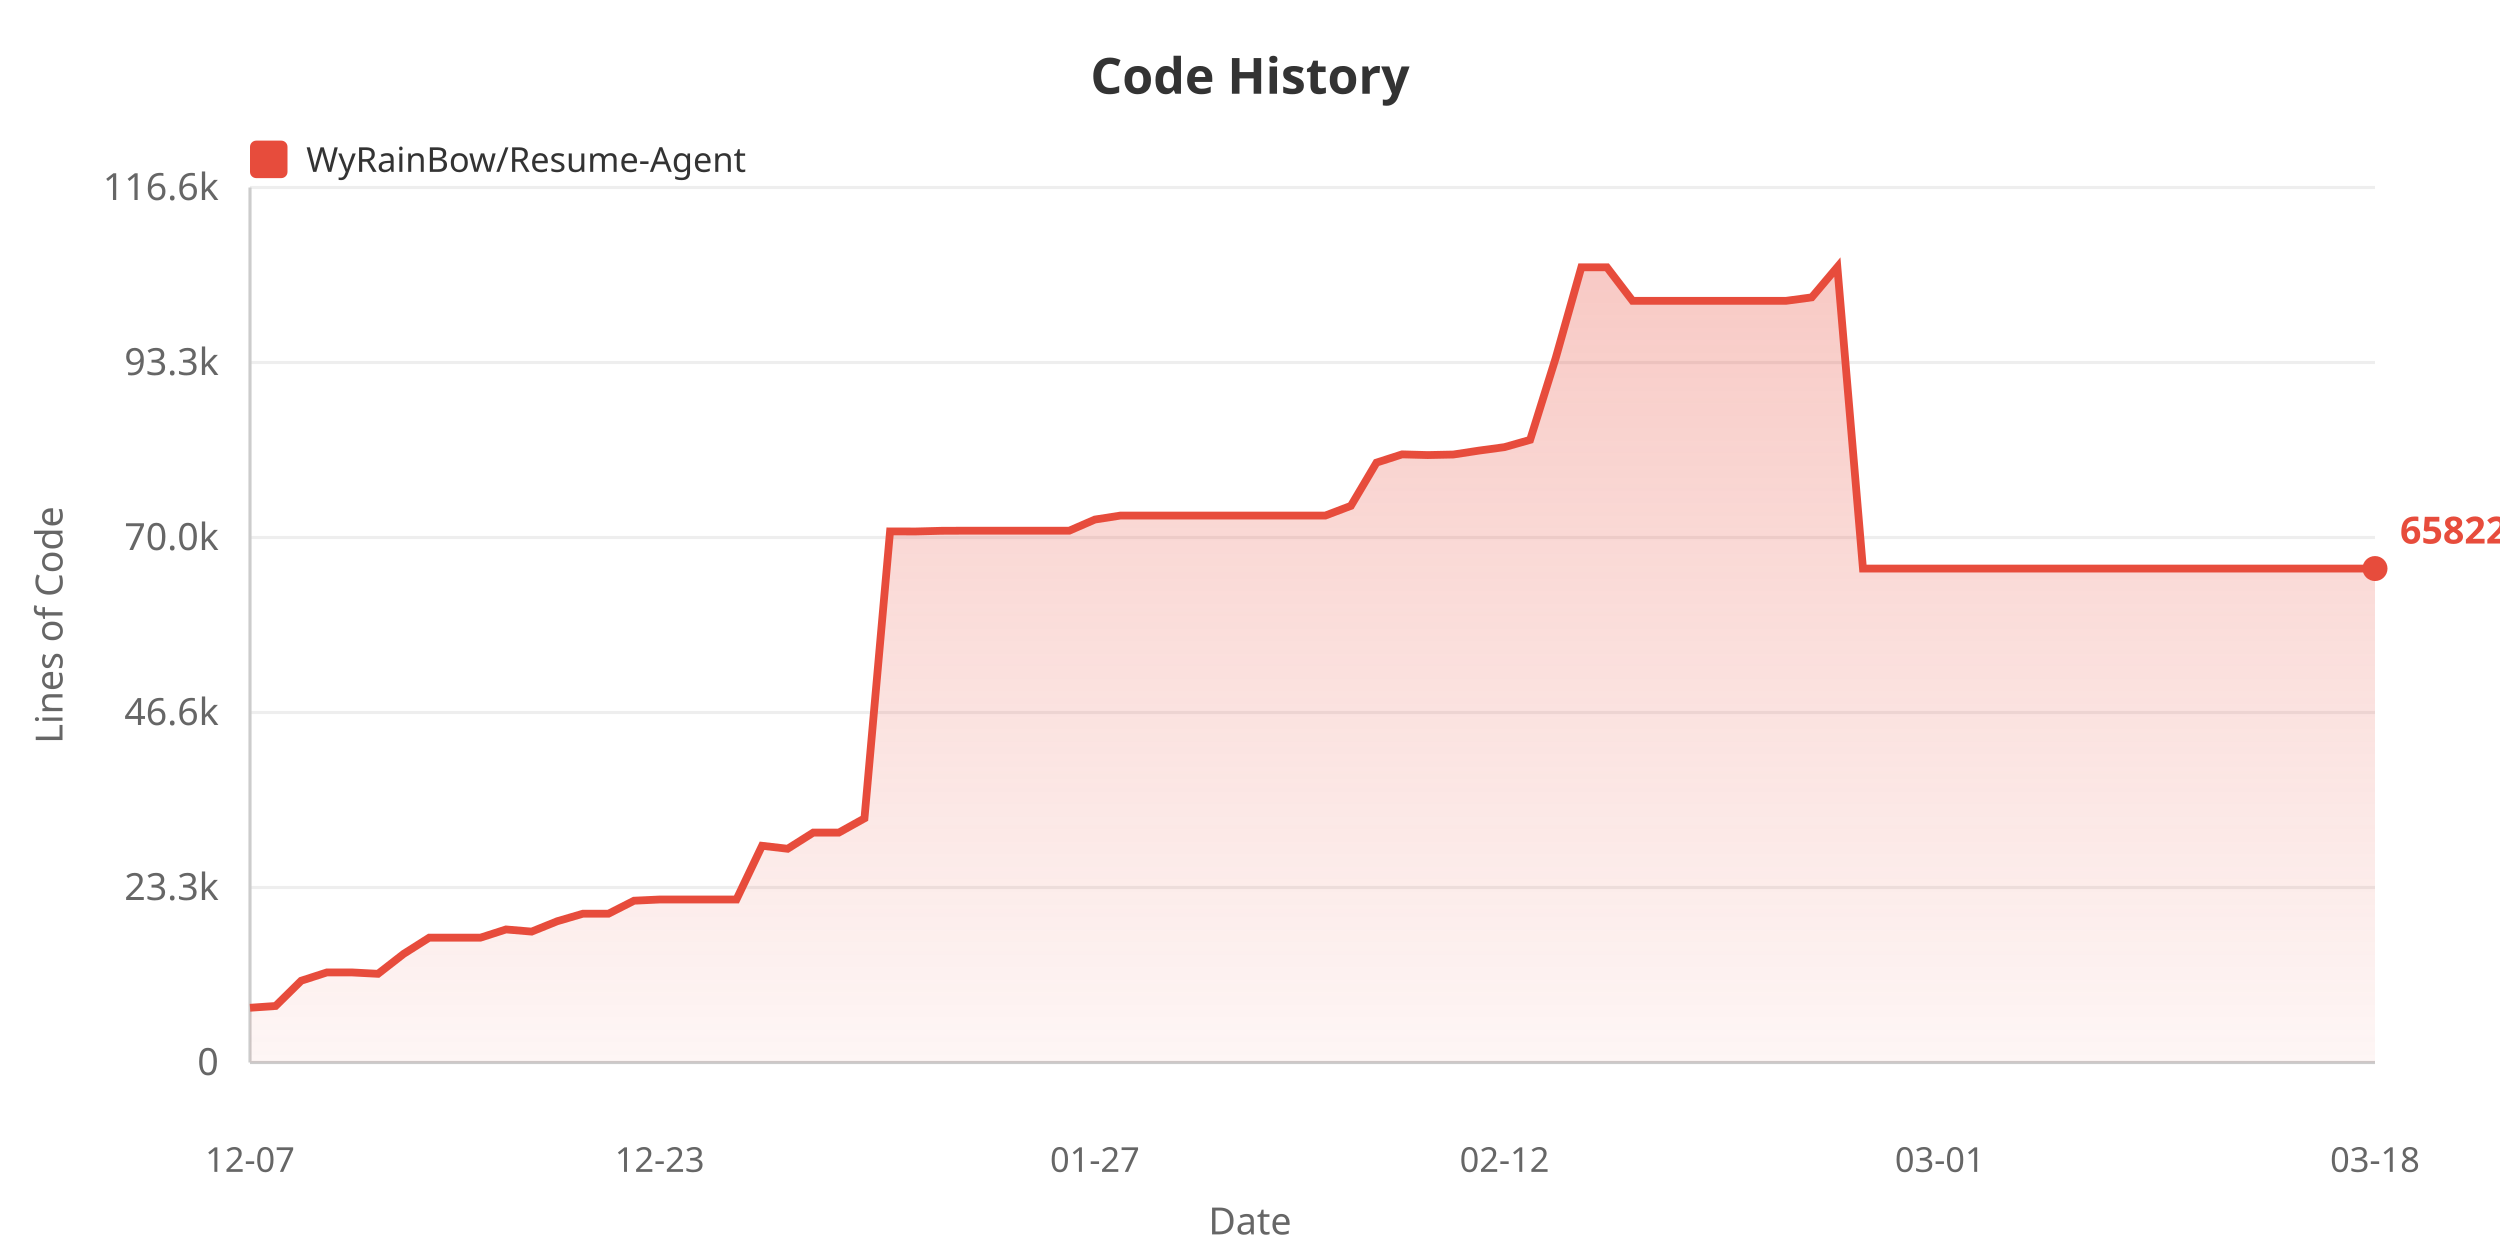
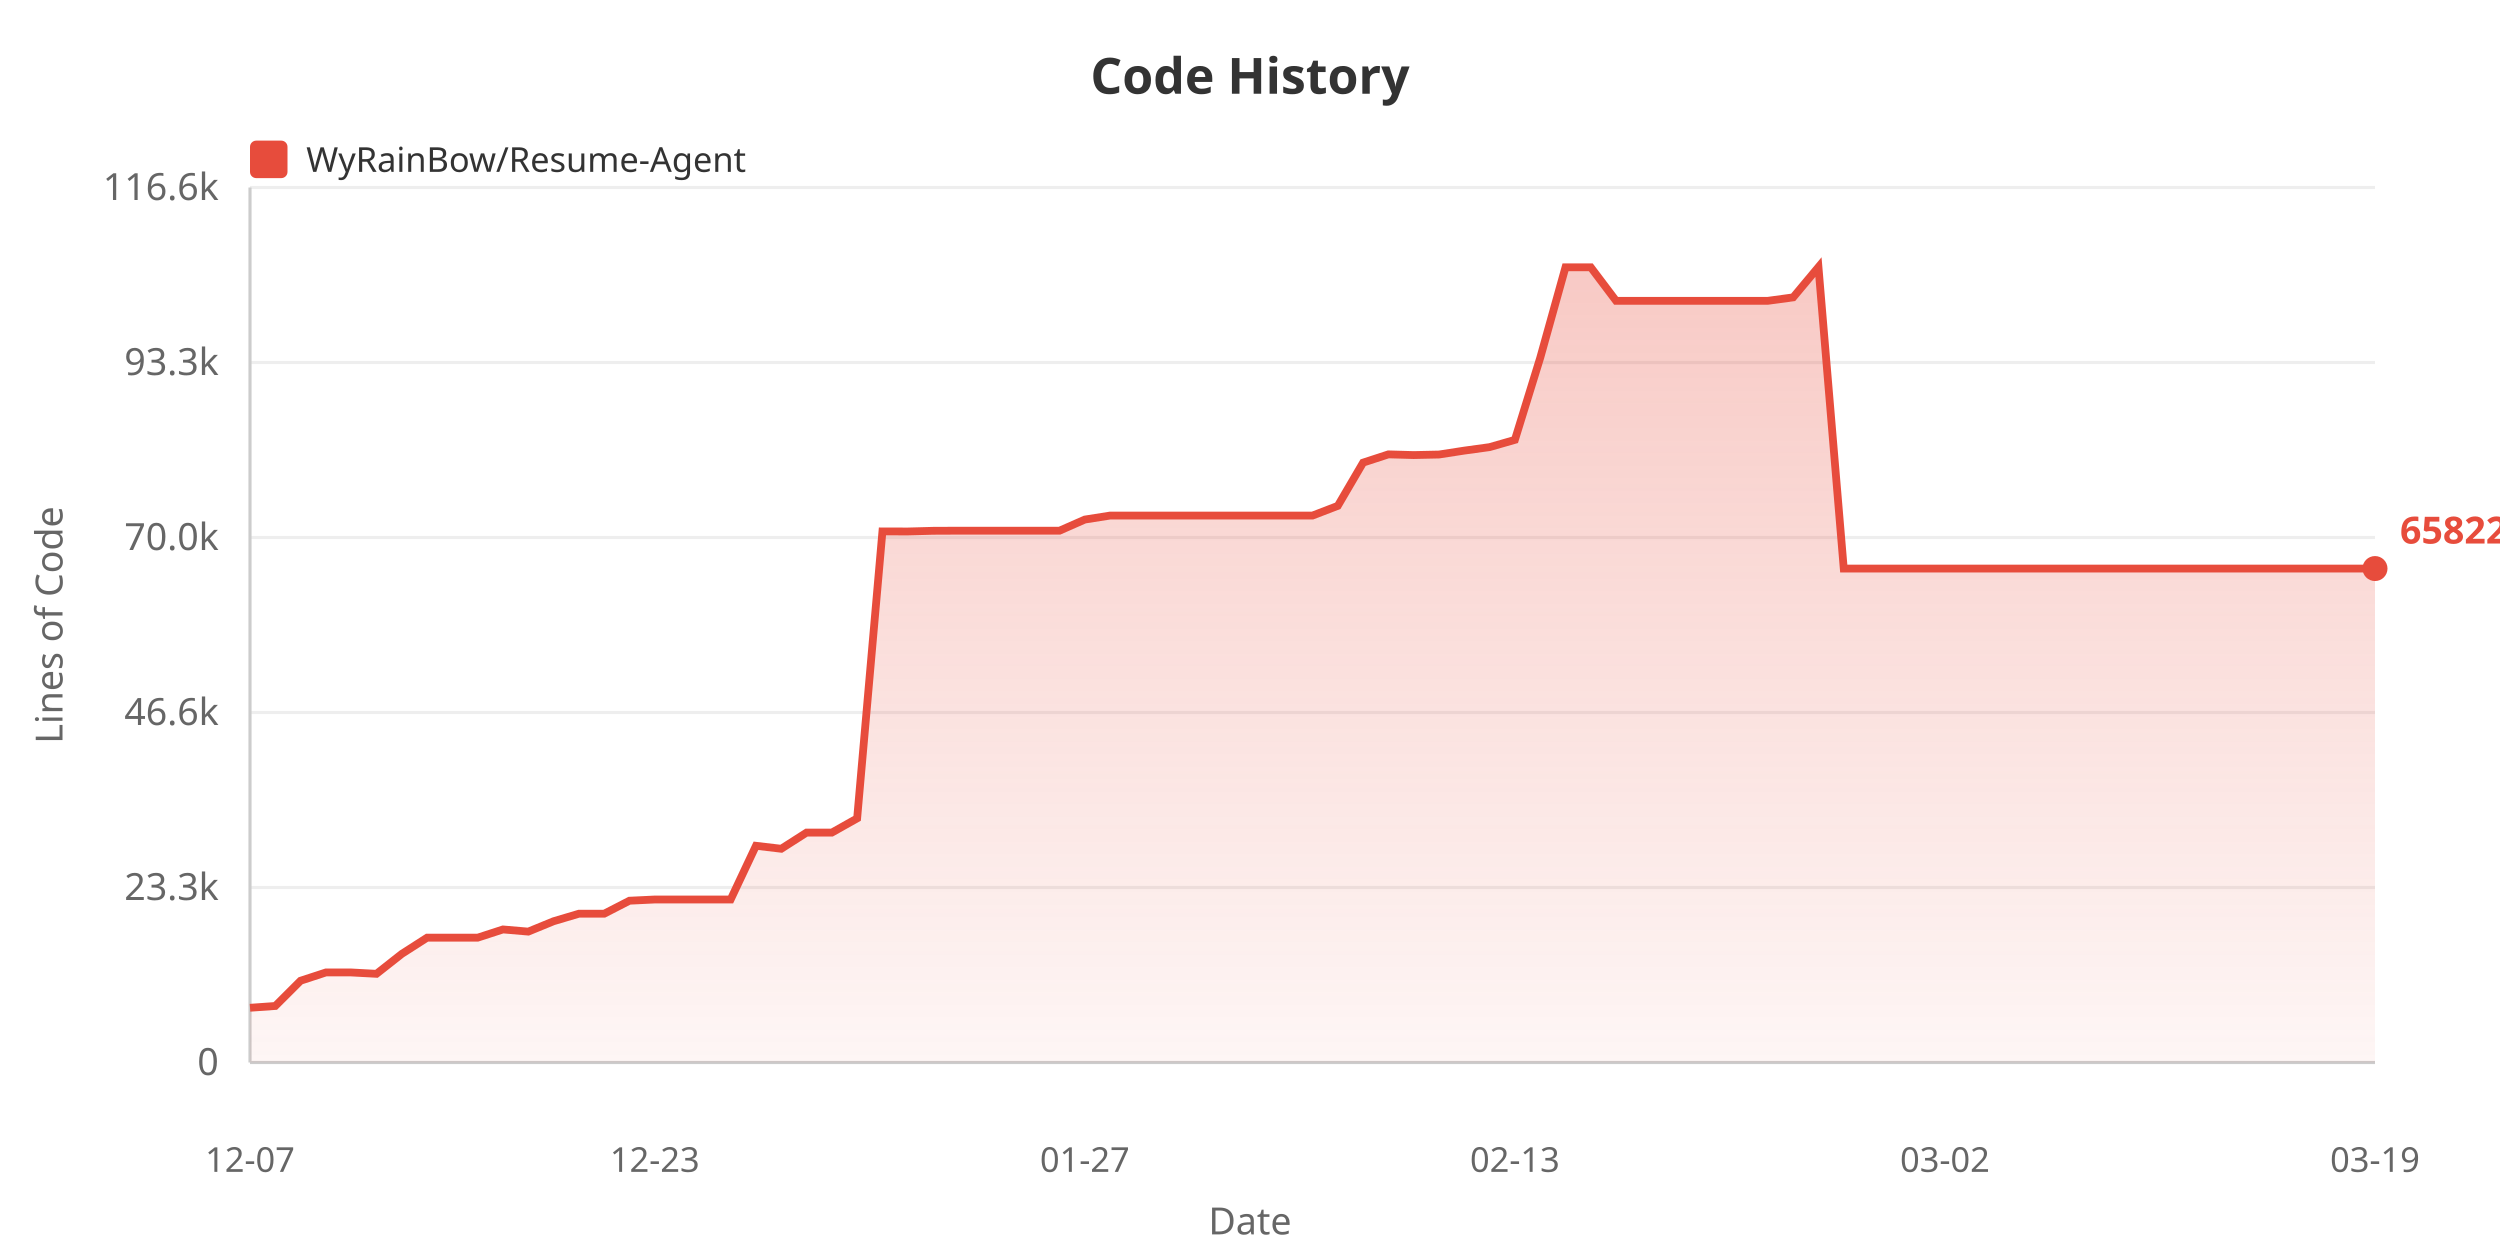
<svg xmlns="http://www.w3.org/2000/svg" width="800" height="400">
  <defs>
    <linearGradient id="areaGrad" x1="0%" y1="0%" x2="0%" y2="100%">
      <stop offset="0%" style="stop-color:#e74c3c;stop-opacity:0.3" />
      <stop offset="100%" style="stop-color:#e74c3c;stop-opacity:0.05" />
    </linearGradient>
  </defs>
  <rect width="100%" height="100%" fill="#ffffff" />
  <text x="400" y="30" fill="#333" font-size="16" font-weight="bold" text-anchor="middle" font-family="sans-serif">Code History</text>
  <rect x="80" y="45" width="12" height="12" fill="#e74c3c" rx="2" />
  <text x="98" y="55" fill="#333" font-size="11" font-family="sans-serif">WyRainBow/Resume-Agent</text>
  <text x="20" y="200" fill="#666" font-size="12" text-anchor="middle" font-family="sans-serif" transform="rotate(-90, 20, 200)">Lines of Code</text>
  <text x="70" y="344.0" fill="#666" font-size="12" text-anchor="end" font-family="sans-serif">0</text>
  <line x1="80" y1="340.0" x2="760" y2="340.0" stroke="#eee" stroke-width="1" />
  <text x="70" y="288.0" fill="#666" font-size="12" text-anchor="end" font-family="sans-serif">23.3k</text>
  <line x1="80" y1="284.0" x2="760" y2="284.0" stroke="#eee" stroke-width="1" />
  <text x="70" y="232.0" fill="#666" font-size="12" text-anchor="end" font-family="sans-serif">46.6k</text>
  <line x1="80" y1="228.0" x2="760" y2="228.0" stroke="#eee" stroke-width="1" />
  <text x="70" y="176.0" fill="#666" font-size="12" text-anchor="end" font-family="sans-serif">70.0k</text>
  <line x1="80" y1="172.0" x2="760" y2="172.0" stroke="#eee" stroke-width="1" />
  <text x="70" y="120.0" fill="#666" font-size="12" text-anchor="end" font-family="sans-serif">93.3k</text>
  <line x1="80" y1="116.0" x2="760" y2="116.0" stroke="#eee" stroke-width="1" />
  <text x="70" y="64.0" fill="#666" font-size="12" text-anchor="end" font-family="sans-serif">116.6k</text>
  <line x1="80" y1="60.0" x2="760" y2="60.0" stroke="#eee" stroke-width="1" />
  <line x1="80" y1="60" x2="80" y2="340" stroke="#ccc" stroke-width="1" />
  <line x1="80" y1="340" x2="760" y2="340" stroke="#ccc" stroke-width="1" />
-   <polygon points="80,340 80.0,322.487 88.193,321.913 96.386,313.835 104.578,311.186 112.771,311.186 120.964,311.623 129.157,305.245 137.349,300.054 145.542,300.054 153.735,300.054 161.928,297.422 170.12,298.116 178.313,294.797 186.506,292.391 194.699,292.391 202.892,288.227 211.084,287.84 219.277,287.84 227.47,287.84 235.663,287.84 243.855,270.651 252.048,271.605 260.241,266.43 268.434,266.43 276.627,261.872 284.819,170.052 293.012,170.076 301.205,169.857 309.398,169.821 317.59,169.821 325.783,169.821 333.976,169.821 342.169,169.821 350.361,166.258 358.554,164.98 366.747,164.98 374.94,164.98 383.133,164.98 391.325,164.98 399.518,164.98 407.711,164.98 415.904,164.98 424.096,164.98 432.289,161.87 440.482,148.041 448.675,145.397 456.867,145.623 465.06,145.447 473.253,144.196 481.446,143.08 489.639,140.755 497.831,114.547 506.024,85.546 514.217,85.534 522.41,96.261 530.602,96.261 538.795,96.261 546.988,96.261 555.181,96.261 563.373,96.261 571.566,96.261 579.759,95.154 587.952,85.455 596.145,181.938 604.337,181.938 612.53,181.938 620.723,181.938 628.916,181.938 637.108,181.938 645.301,181.938 653.494,181.938 661.687,181.938 669.88,181.938 678.072,181.938 686.265,181.938 694.458,181.938 702.651,181.938 710.843,181.938 719.036,181.938 727.229,181.938 735.422,181.938 743.614,181.938 751.807,181.938 760.0,181.938 760.0,340" fill="url(#areaGrad)" />
-   <polyline points="80.0,322.487 88.193,321.913 96.386,313.835 104.578,311.186 112.771,311.186 120.964,311.623 129.157,305.245 137.349,300.054 145.542,300.054 153.735,300.054 161.928,297.422 170.12,298.116 178.313,294.797 186.506,292.391 194.699,292.391 202.892,288.227 211.084,287.84 219.277,287.84 227.47,287.84 235.663,287.84 243.855,270.651 252.048,271.605 260.241,266.43 268.434,266.43 276.627,261.872 284.819,170.052 293.012,170.076 301.205,169.857 309.398,169.821 317.59,169.821 325.783,169.821 333.976,169.821 342.169,169.821 350.361,166.258 358.554,164.98 366.747,164.98 374.94,164.98 383.133,164.98 391.325,164.98 399.518,164.98 407.711,164.98 415.904,164.98 424.096,164.98 432.289,161.87 440.482,148.041 448.675,145.397 456.867,145.623 465.06,145.447 473.253,144.196 481.446,143.08 489.639,140.755 497.831,114.547 506.024,85.546 514.217,85.534 522.41,96.261 530.602,96.261 538.795,96.261 546.988,96.261 555.181,96.261 563.373,96.261 571.566,96.261 579.759,95.154 587.952,85.455 596.145,181.938 604.337,181.938 612.53,181.938 620.723,181.938 628.916,181.938 637.108,181.938 645.301,181.938 653.494,181.938 661.687,181.938 669.88,181.938 678.072,181.938 686.265,181.938 694.458,181.938 702.651,181.938 710.843,181.938 719.036,181.938 727.229,181.938 735.422,181.938 743.614,181.938 751.807,181.938 760.0,181.938" fill="none" stroke="#e74c3c" stroke-width="2.5" />
+   <polygon points="80,340 80.0,322.487 88.095,321.913 96.19,313.835 104.286,311.186 112.381,311.186 120.476,311.623 128.571,305.245 136.667,300.054 144.762,300.054 152.857,300.054 160.952,297.422 169.048,298.116 177.143,294.797 185.238,292.391 193.333,292.391 201.429,288.227 209.524,287.84 217.619,287.84 225.714,287.84 233.81,287.84 241.905,270.651 250.0,271.605 258.095,266.43 266.19,266.43 274.286,261.872 282.381,170.052 290.476,170.076 298.571,169.857 306.667,169.821 314.762,169.821 322.857,169.821 330.952,169.821 339.048,169.821 347.143,166.258 355.238,164.98 363.333,164.98 371.429,164.98 379.524,164.98 387.619,164.98 395.714,164.98 403.81,164.98 411.905,164.98 420.0,164.98 428.095,161.87 436.19,148.041 444.286,145.397 452.381,145.623 460.476,145.447 468.571,144.196 476.667,143.08 484.762,140.755 492.857,114.547 500.952,85.546 509.048,85.534 517.143,96.261 525.238,96.261 533.333,96.261 541.429,96.261 549.524,96.261 557.619,96.261 565.714,96.261 573.81,95.154 581.905,85.455 590.0,181.938 598.095,181.938 606.19,181.938 614.286,181.938 622.381,181.938 630.476,181.938 638.571,181.938 646.667,181.938 654.762,181.938 662.857,181.938 670.952,181.938 679.048,181.938 687.143,181.938 695.238,181.938 703.333,181.938 711.429,181.938 719.524,181.938 727.619,181.938 735.714,181.938 743.81,181.938 751.905,181.938 760.0,181.938 760.0,340" fill="url(#areaGrad)" />
+   <polyline points="80.0,322.487 88.095,321.913 96.19,313.835 104.286,311.186 112.381,311.186 120.476,311.623 128.571,305.245 136.667,300.054 144.762,300.054 152.857,300.054 160.952,297.422 169.048,298.116 177.143,294.797 185.238,292.391 193.333,292.391 201.429,288.227 209.524,287.84 217.619,287.84 225.714,287.84 233.81,287.84 241.905,270.651 250.0,271.605 258.095,266.43 266.19,266.43 274.286,261.872 282.381,170.052 290.476,170.076 298.571,169.857 306.667,169.821 314.762,169.821 322.857,169.821 330.952,169.821 339.048,169.821 347.143,166.258 355.238,164.98 363.333,164.98 371.429,164.98 379.524,164.98 387.619,164.98 395.714,164.98 403.81,164.98 411.905,164.98 420.0,164.98 428.095,161.87 436.19,148.041 444.286,145.397 452.381,145.623 460.476,145.447 468.571,144.196 476.667,143.08 484.762,140.755 492.857,114.547 500.952,85.546 509.048,85.534 517.143,96.261 525.238,96.261 533.333,96.261 541.429,96.261 549.524,96.261 557.619,96.261 565.714,96.261 573.81,95.154 581.905,85.455 590.0,181.938 598.095,181.938 606.19,181.938 614.286,181.938 622.381,181.938 630.476,181.938 638.571,181.938 646.667,181.938 654.762,181.938 662.857,181.938 670.952,181.938 679.048,181.938 687.143,181.938 695.238,181.938 703.333,181.938 711.429,181.938 719.524,181.938 727.619,181.938 735.714,181.938 743.81,181.938 751.905,181.938 760.0,181.938" fill="none" stroke="#e74c3c" stroke-width="2.5" />
  <text x="80.0" y="375" fill="#666" font-size="11" text-anchor="middle" font-family="sans-serif">12-07</text>
-   <text x="211.084" y="375" fill="#666" font-size="11" text-anchor="middle" font-family="sans-serif">12-23</text>
-   <text x="350.361" y="375" fill="#666" font-size="11" text-anchor="middle" font-family="sans-serif">01-27</text>
-   <text x="481.446" y="375" fill="#666" font-size="11" text-anchor="middle" font-family="sans-serif">02-12</text>
-   <text x="620.723" y="375" fill="#666" font-size="11" text-anchor="middle" font-family="sans-serif">03-01</text>
-   <text x="760.0" y="375" fill="#666" font-size="11" text-anchor="middle" font-family="sans-serif">03-18</text>
+   <text x="209.524" y="375" fill="#666" font-size="11" text-anchor="middle" font-family="sans-serif">12-23</text>
+   <text x="347.143" y="375" fill="#666" font-size="11" text-anchor="middle" font-family="sans-serif">01-27</text>
+   <text x="484.762" y="375" fill="#666" font-size="11" text-anchor="middle" font-family="sans-serif">02-13</text>
+   <text x="622.381" y="375" fill="#666" font-size="11" text-anchor="middle" font-family="sans-serif">03-02</text>
+   <text x="760.0" y="375" fill="#666" font-size="11" text-anchor="middle" font-family="sans-serif">03-19</text>
  <text x="400" y="395" fill="#666" font-size="12" text-anchor="middle" font-family="sans-serif">Date</text>
  <circle cx="760.0" cy="181.938" r="4" fill="#e74c3c" />
  <text x="768.0" y="173.938" fill="#e74c3c" font-size="12" font-weight="bold" font-family="sans-serif">65822</text>
</svg>
